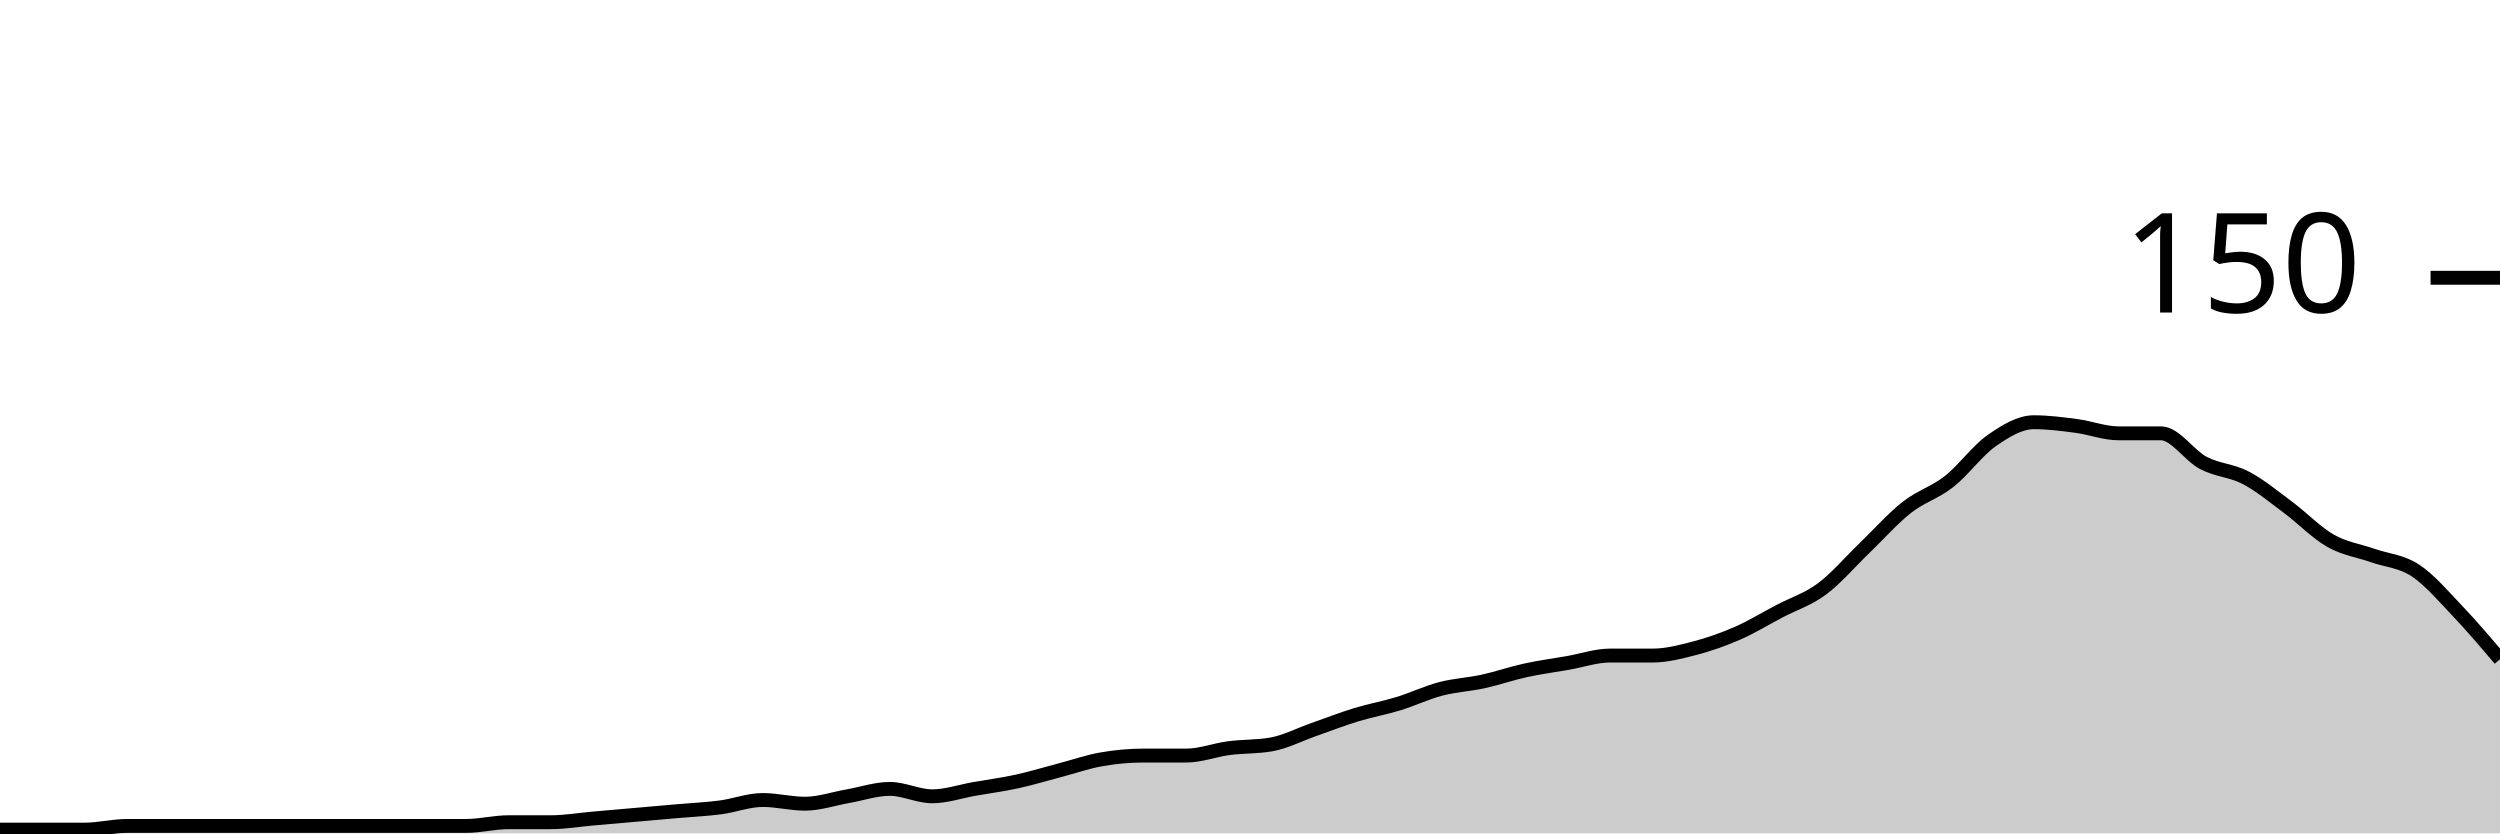
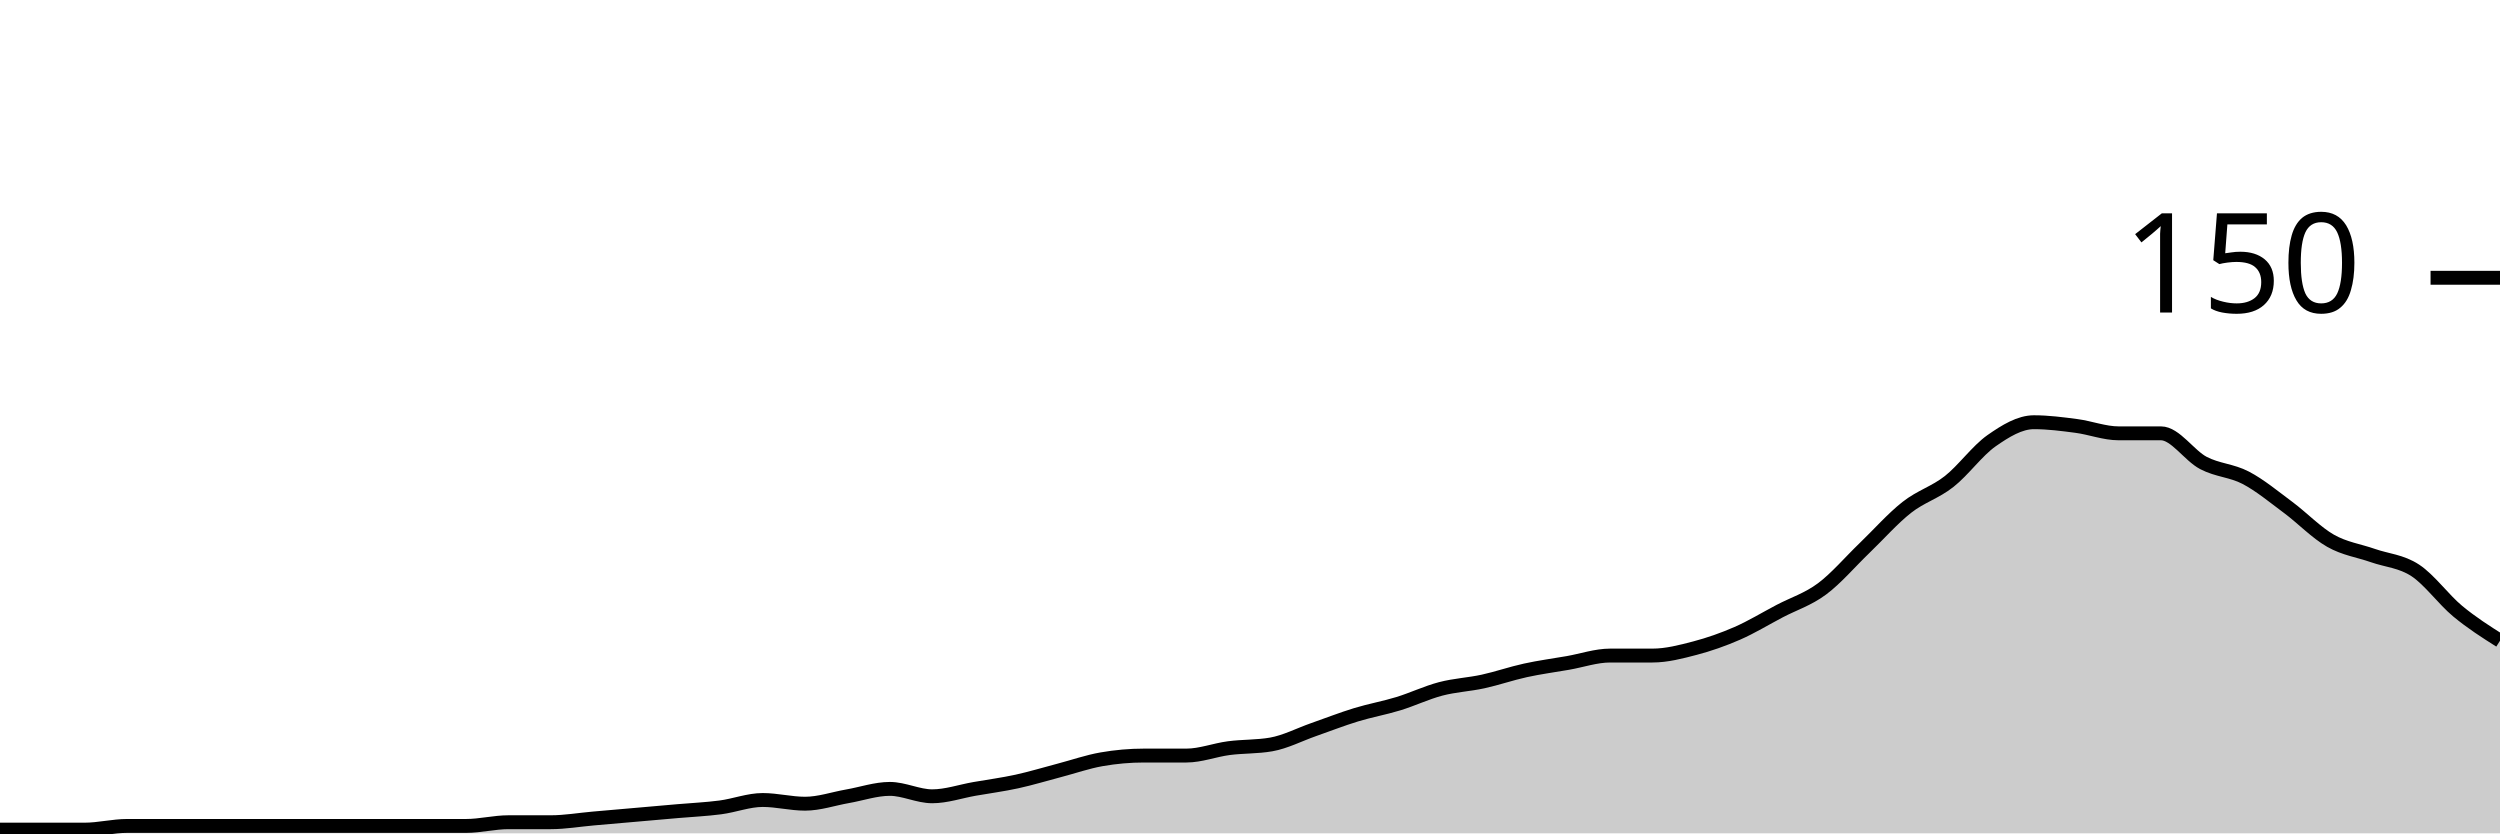
<svg xmlns="http://www.w3.org/2000/svg" viewBox="0 0 180 60">
  <g transform="translate(0,20)">
-     <path class="area" fill="rgba(0, 0, 0, 0.2)" d="M0,39.733C1.017,39.733,2.034,39.733,3.051,39.733C4.068,39.733,5.085,39.733,6.102,39.733C7.119,39.733,8.136,39.467,9.153,39.467C10.169,39.467,11.186,39.467,12.203,39.467C13.22,39.467,14.237,39.467,15.254,39.467C16.271,39.467,17.288,39.467,18.305,39.467C19.322,39.467,20.339,39.467,21.356,39.467C22.373,39.467,23.39,39.467,24.407,39.467C25.424,39.467,26.441,39.467,27.458,39.467C28.475,39.467,29.492,39.467,30.508,39.467C31.525,39.467,32.542,39.467,33.559,39.467C34.576,39.467,35.593,39.2,36.61,39.2C37.627,39.2,38.644,39.2,39.661,39.2C40.678,39.2,41.695,39.022,42.712,38.933C43.729,38.844,44.746,38.756,45.763,38.667C46.78,38.578,47.797,38.489,48.814,38.4C49.831,38.311,50.847,38.267,51.864,38.133C52.881,38,53.898,37.6,54.915,37.6C55.932,37.6,56.949,37.867,57.966,37.867C58.983,37.867,60,37.511,61.017,37.333C62.034,37.156,63.051,36.8,64.068,36.8C65.085,36.8,66.102,37.333,67.119,37.333C68.136,37.333,69.153,36.978,70.169,36.8C71.186,36.622,72.203,36.489,73.22,36.267C74.237,36.044,75.254,35.733,76.271,35.467C77.288,35.2,78.305,34.844,79.322,34.667C80.339,34.489,81.356,34.4,82.373,34.4C83.39,34.4,84.407,34.4,85.424,34.4C86.441,34.4,87.458,34,88.475,33.867C89.492,33.733,90.508,33.778,91.525,33.6C92.542,33.422,93.559,32.889,94.576,32.533C95.593,32.178,96.61,31.778,97.627,31.467C98.644,31.156,99.661,30.978,100.678,30.667C101.695,30.356,102.712,29.867,103.729,29.6C104.746,29.333,105.763,29.289,106.78,29.067C107.797,28.844,108.814,28.489,109.831,28.267C110.847,28.044,111.864,27.911,112.881,27.733C113.898,27.556,114.915,27.2,115.932,27.2C116.949,27.2,117.966,27.2,118.983,27.2C120,27.2,121.017,26.933,122.034,26.667C123.051,26.4,124.068,26.044,125.085,25.6C126.102,25.156,127.119,24.533,128.136,24C129.153,23.467,130.169,23.156,131.186,22.4C132.203,21.644,133.22,20.444,134.237,19.467C135.254,18.489,136.271,17.333,137.288,16.533C138.305,15.733,139.322,15.467,140.339,14.667C141.356,13.867,142.373,12.444,143.39,11.733C144.407,11.022,145.424,10.4,146.441,10.4C147.458,10.4,148.475,10.533,149.492,10.667C150.508,10.8,151.525,11.2,152.542,11.2C153.559,11.2,154.576,11.2,155.593,11.2C156.61,11.2,157.627,12.8,158.644,13.333C159.661,13.867,160.678,13.867,161.695,14.4C162.712,14.933,163.729,15.778,164.746,16.533C165.763,17.289,166.78,18.356,167.797,18.933C168.814,19.511,169.831,19.644,170.847,20C171.864,20.356,172.881,20.4,173.898,21.067C174.915,21.733,175.932,22.933,176.949,24C177.966,25.067,178.983,26.267,180,27.467L180,40C178.983,40,177.966,40,176.949,40C175.932,40,174.915,40,173.898,40C172.881,40,171.864,40,170.847,40C169.831,40,168.814,40,167.797,40C166.78,40,165.763,40,164.746,40C163.729,40,162.712,40,161.695,40C160.678,40,159.661,40,158.644,40C157.627,40,156.61,40,155.593,40C154.576,40,153.559,40,152.542,40C151.525,40,150.508,40,149.492,40C148.475,40,147.458,40,146.441,40C145.424,40,144.407,40,143.39,40C142.373,40,141.356,40,140.339,40C139.322,40,138.305,40,137.288,40C136.271,40,135.254,40,134.237,40C133.22,40,132.203,40,131.186,40C130.169,40,129.153,40,128.136,40C127.119,40,126.102,40,125.085,40C124.068,40,123.051,40,122.034,40C121.017,40,120,40,118.983,40C117.966,40,116.949,40,115.932,40C114.915,40,113.898,40,112.881,40C111.864,40,110.847,40,109.831,40C108.814,40,107.797,40,106.78,40C105.763,40,104.746,40,103.729,40C102.712,40,101.695,40,100.678,40C99.661,40,98.644,40,97.627,40C96.61,40,95.593,40,94.576,40C93.559,40,92.542,40,91.525,40C90.508,40,89.492,40,88.475,40C87.458,40,86.441,40,85.424,40C84.407,40,83.39,40,82.373,40C81.356,40,80.339,40,79.322,40C78.305,40,77.288,40,76.271,40C75.254,40,74.237,40,73.22,40C72.203,40,71.186,40,70.169,40C69.153,40,68.136,40,67.119,40C66.102,40,65.085,40,64.068,40C63.051,40,62.034,40,61.017,40C60,40,58.983,40,57.966,40C56.949,40,55.932,40,54.915,40C53.898,40,52.881,40,51.864,40C50.847,40,49.831,40,48.814,40C47.797,40,46.78,40,45.763,40C44.746,40,43.729,40,42.712,40C41.695,40,40.678,40,39.661,40C38.644,40,37.627,40,36.61,40C35.593,40,34.576,40,33.559,40C32.542,40,31.525,40,30.508,40C29.492,40,28.475,40,27.458,40C26.441,40,25.424,40,24.407,40C23.39,40,22.373,40,21.356,40C20.339,40,19.322,40,18.305,40C17.288,40,16.271,40,15.254,40C14.237,40,13.22,40,12.203,40C11.186,40,10.169,40,9.153,40C8.136,40,7.119,40,6.102,40C5.085,40,4.068,40,3.051,40C2.034,40,1.017,40,0,40Z" />
-     <path class="line" stroke="black" fill="none" d="M0,39.733C1.017,39.733,2.034,39.733,3.051,39.733C4.068,39.733,5.085,39.733,6.102,39.733C7.119,39.733,8.136,39.467,9.153,39.467C10.169,39.467,11.186,39.467,12.203,39.467C13.22,39.467,14.237,39.467,15.254,39.467C16.271,39.467,17.288,39.467,18.305,39.467C19.322,39.467,20.339,39.467,21.356,39.467C22.373,39.467,23.39,39.467,24.407,39.467C25.424,39.467,26.441,39.467,27.458,39.467C28.475,39.467,29.492,39.467,30.508,39.467C31.525,39.467,32.542,39.467,33.559,39.467C34.576,39.467,35.593,39.2,36.61,39.2C37.627,39.2,38.644,39.2,39.661,39.2C40.678,39.2,41.695,39.022,42.712,38.933C43.729,38.844,44.746,38.756,45.763,38.667C46.78,38.578,47.797,38.489,48.814,38.4C49.831,38.311,50.847,38.267,51.864,38.133C52.881,38,53.898,37.6,54.915,37.6C55.932,37.6,56.949,37.867,57.966,37.867C58.983,37.867,60,37.511,61.017,37.333C62.034,37.156,63.051,36.8,64.068,36.8C65.085,36.8,66.102,37.333,67.119,37.333C68.136,37.333,69.153,36.978,70.169,36.8C71.186,36.622,72.203,36.489,73.22,36.267C74.237,36.044,75.254,35.733,76.271,35.467C77.288,35.2,78.305,34.844,79.322,34.667C80.339,34.489,81.356,34.4,82.373,34.4C83.39,34.4,84.407,34.4,85.424,34.4C86.441,34.4,87.458,34,88.475,33.867C89.492,33.733,90.508,33.778,91.525,33.6C92.542,33.422,93.559,32.889,94.576,32.533C95.593,32.178,96.61,31.778,97.627,31.467C98.644,31.156,99.661,30.978,100.678,30.667C101.695,30.356,102.712,29.867,103.729,29.6C104.746,29.333,105.763,29.289,106.78,29.067C107.797,28.844,108.814,28.489,109.831,28.267C110.847,28.044,111.864,27.911,112.881,27.733C113.898,27.556,114.915,27.2,115.932,27.2C116.949,27.2,117.966,27.2,118.983,27.2C120,27.2,121.017,26.933,122.034,26.667C123.051,26.4,124.068,26.044,125.085,25.6C126.102,25.156,127.119,24.533,128.136,24C129.153,23.467,130.169,23.156,131.186,22.4C132.203,21.644,133.22,20.444,134.237,19.467C135.254,18.489,136.271,17.333,137.288,16.533C138.305,15.733,139.322,15.467,140.339,14.667C141.356,13.867,142.373,12.444,143.39,11.733C144.407,11.022,145.424,10.4,146.441,10.4C147.458,10.4,148.475,10.533,149.492,10.667C150.508,10.8,151.525,11.2,152.542,11.2C153.559,11.2,154.576,11.2,155.593,11.2C156.61,11.2,157.627,12.8,158.644,13.333C159.661,13.867,160.678,13.867,161.695,14.4C162.712,14.933,163.729,15.778,164.746,16.533C165.763,17.289,166.78,18.356,167.797,18.933C168.814,19.511,169.831,19.644,170.847,20C171.864,20.356,172.881,20.4,173.898,21.067C174.915,21.733,175.932,22.933,176.949,24C177.966,25.067,178.983,26.267,180,27.467" />
+     <path class="area" fill="rgba(0, 0, 0, 0.2)" d="M0,39.733C1.017,39.733,2.034,39.733,3.051,39.733C4.068,39.733,5.085,39.733,6.102,39.733C7.119,39.733,8.136,39.467,9.153,39.467C10.169,39.467,11.186,39.467,12.203,39.467C13.22,39.467,14.237,39.467,15.254,39.467C16.271,39.467,17.288,39.467,18.305,39.467C19.322,39.467,20.339,39.467,21.356,39.467C22.373,39.467,23.39,39.467,24.407,39.467C25.424,39.467,26.441,39.467,27.458,39.467C28.475,39.467,29.492,39.467,30.508,39.467C31.525,39.467,32.542,39.467,33.559,39.467C34.576,39.467,35.593,39.2,36.61,39.2C37.627,39.2,38.644,39.2,39.661,39.2C40.678,39.2,41.695,39.022,42.712,38.933C43.729,38.844,44.746,38.756,45.763,38.667C46.78,38.578,47.797,38.489,48.814,38.4C49.831,38.311,50.847,38.267,51.864,38.133C52.881,38,53.898,37.6,54.915,37.6C55.932,37.6,56.949,37.867,57.966,37.867C58.983,37.867,60,37.511,61.017,37.333C62.034,37.156,63.051,36.8,64.068,36.8C65.085,36.8,66.102,37.333,67.119,37.333C68.136,37.333,69.153,36.978,70.169,36.8C71.186,36.622,72.203,36.489,73.22,36.267C74.237,36.044,75.254,35.733,76.271,35.467C77.288,35.2,78.305,34.844,79.322,34.667C80.339,34.489,81.356,34.4,82.373,34.4C83.39,34.4,84.407,34.4,85.424,34.4C86.441,34.4,87.458,34,88.475,33.867C89.492,33.733,90.508,33.778,91.525,33.6C92.542,33.422,93.559,32.889,94.576,32.533C95.593,32.178,96.61,31.778,97.627,31.467C98.644,31.156,99.661,30.978,100.678,30.667C101.695,30.356,102.712,29.867,103.729,29.6C104.746,29.333,105.763,29.289,106.78,29.067C107.797,28.844,108.814,28.489,109.831,28.267C110.847,28.044,111.864,27.911,112.881,27.733C113.898,27.556,114.915,27.2,115.932,27.2C116.949,27.2,117.966,27.2,118.983,27.2C120,27.2,121.017,26.933,122.034,26.667C123.051,26.4,124.068,26.044,125.085,25.6C126.102,25.156,127.119,24.533,128.136,24C129.153,23.467,130.169,23.156,131.186,22.4C132.203,21.644,133.22,20.444,134.237,19.467C135.254,18.489,136.271,17.333,137.288,16.533C138.305,15.733,139.322,15.467,140.339,14.667C141.356,13.867,142.373,12.444,143.39,11.733C144.407,11.022,145.424,10.4,146.441,10.4C147.458,10.4,148.475,10.533,149.492,10.667C150.508,10.8,151.525,11.2,152.542,11.2C153.559,11.2,154.576,11.2,155.593,11.2C156.61,11.2,157.627,12.8,158.644,13.333C159.661,13.867,160.678,13.867,161.695,14.4C162.712,14.933,163.729,15.778,164.746,16.533C165.763,17.289,166.78,18.356,167.797,18.933C168.814,19.511,169.831,19.644,170.847,20C171.864,20.356,172.881,20.4,173.898,21.067C174.915,21.733,175.932,23.156,176.949,24C177.966,24.844,178.983,25.489,180,26.133L180,40C178.983,40,177.966,40,176.949,40C175.932,40,174.915,40,173.898,40C172.881,40,171.864,40,170.847,40C169.831,40,168.814,40,167.797,40C166.78,40,165.763,40,164.746,40C163.729,40,162.712,40,161.695,40C160.678,40,159.661,40,158.644,40C157.627,40,156.61,40,155.593,40C154.576,40,153.559,40,152.542,40C151.525,40,150.508,40,149.492,40C148.475,40,147.458,40,146.441,40C145.424,40,144.407,40,143.39,40C142.373,40,141.356,40,140.339,40C139.322,40,138.305,40,137.288,40C136.271,40,135.254,40,134.237,40C133.22,40,132.203,40,131.186,40C130.169,40,129.153,40,128.136,40C127.119,40,126.102,40,125.085,40C124.068,40,123.051,40,122.034,40C121.017,40,120,40,118.983,40C117.966,40,116.949,40,115.932,40C114.915,40,113.898,40,112.881,40C111.864,40,110.847,40,109.831,40C108.814,40,107.797,40,106.78,40C105.763,40,104.746,40,103.729,40C102.712,40,101.695,40,100.678,40C99.661,40,98.644,40,97.627,40C96.61,40,95.593,40,94.576,40C93.559,40,92.542,40,91.525,40C90.508,40,89.492,40,88.475,40C87.458,40,86.441,40,85.424,40C84.407,40,83.39,40,82.373,40C81.356,40,80.339,40,79.322,40C78.305,40,77.288,40,76.271,40C75.254,40,74.237,40,73.22,40C72.203,40,71.186,40,70.169,40C69.153,40,68.136,40,67.119,40C66.102,40,65.085,40,64.068,40C63.051,40,62.034,40,61.017,40C60,40,58.983,40,57.966,40C56.949,40,55.932,40,54.915,40C53.898,40,52.881,40,51.864,40C50.847,40,49.831,40,48.814,40C47.797,40,46.78,40,45.763,40C44.746,40,43.729,40,42.712,40C41.695,40,40.678,40,39.661,40C38.644,40,37.627,40,36.61,40C35.593,40,34.576,40,33.559,40C32.542,40,31.525,40,30.508,40C29.492,40,28.475,40,27.458,40C26.441,40,25.424,40,24.407,40C23.39,40,22.373,40,21.356,40C20.339,40,19.322,40,18.305,40C17.288,40,16.271,40,15.254,40C14.237,40,13.22,40,12.203,40C11.186,40,10.169,40,9.153,40C8.136,40,7.119,40,6.102,40C5.085,40,4.068,40,3.051,40C2.034,40,1.017,40,0,40Z" />
+     <path class="line" stroke="black" fill="none" d="M0,39.733C1.017,39.733,2.034,39.733,3.051,39.733C4.068,39.733,5.085,39.733,6.102,39.733C7.119,39.733,8.136,39.467,9.153,39.467C10.169,39.467,11.186,39.467,12.203,39.467C13.22,39.467,14.237,39.467,15.254,39.467C16.271,39.467,17.288,39.467,18.305,39.467C19.322,39.467,20.339,39.467,21.356,39.467C22.373,39.467,23.39,39.467,24.407,39.467C25.424,39.467,26.441,39.467,27.458,39.467C28.475,39.467,29.492,39.467,30.508,39.467C31.525,39.467,32.542,39.467,33.559,39.467C34.576,39.467,35.593,39.2,36.61,39.2C37.627,39.2,38.644,39.2,39.661,39.2C40.678,39.2,41.695,39.022,42.712,38.933C43.729,38.844,44.746,38.756,45.763,38.667C46.78,38.578,47.797,38.489,48.814,38.4C49.831,38.311,50.847,38.267,51.864,38.133C52.881,38,53.898,37.6,54.915,37.6C55.932,37.6,56.949,37.867,57.966,37.867C58.983,37.867,60,37.511,61.017,37.333C62.034,37.156,63.051,36.8,64.068,36.8C65.085,36.8,66.102,37.333,67.119,37.333C68.136,37.333,69.153,36.978,70.169,36.8C71.186,36.622,72.203,36.489,73.22,36.267C74.237,36.044,75.254,35.733,76.271,35.467C77.288,35.2,78.305,34.844,79.322,34.667C80.339,34.489,81.356,34.4,82.373,34.4C83.39,34.4,84.407,34.4,85.424,34.4C86.441,34.4,87.458,34,88.475,33.867C89.492,33.733,90.508,33.778,91.525,33.6C92.542,33.422,93.559,32.889,94.576,32.533C95.593,32.178,96.61,31.778,97.627,31.467C98.644,31.156,99.661,30.978,100.678,30.667C101.695,30.356,102.712,29.867,103.729,29.6C104.746,29.333,105.763,29.289,106.78,29.067C107.797,28.844,108.814,28.489,109.831,28.267C110.847,28.044,111.864,27.911,112.881,27.733C113.898,27.556,114.915,27.2,115.932,27.2C116.949,27.2,117.966,27.2,118.983,27.2C120,27.2,121.017,26.933,122.034,26.667C123.051,26.4,124.068,26.044,125.085,25.6C126.102,25.156,127.119,24.533,128.136,24C129.153,23.467,130.169,23.156,131.186,22.4C132.203,21.644,133.22,20.444,134.237,19.467C135.254,18.489,136.271,17.333,137.288,16.533C138.305,15.733,139.322,15.467,140.339,14.667C141.356,13.867,142.373,12.444,143.39,11.733C144.407,11.022,145.424,10.4,146.441,10.4C147.458,10.4,148.475,10.533,149.492,10.667C150.508,10.8,151.525,11.2,152.542,11.2C153.559,11.2,154.576,11.2,155.593,11.2C156.61,11.2,157.627,12.8,158.644,13.333C159.661,13.867,160.678,13.867,161.695,14.4C162.712,14.933,163.729,15.778,164.746,16.533C165.763,17.289,166.78,18.356,167.797,18.933C168.814,19.511,169.831,19.644,170.847,20C171.864,20.356,172.881,20.4,173.898,21.067C174.915,21.733,175.932,23.156,176.949,24C177.966,24.844,178.983,25.489,180,26.133" />
    <path class="axis-ceiling" stroke-width="1" stroke="black" fill="none" d="M175,0L180,0" />
    <text class="axis-ceiling-label" font-family="sans-serif" text-anchor="end" font-size="10px" x="170" y="2.5">150</text>
  </g>
</svg>
